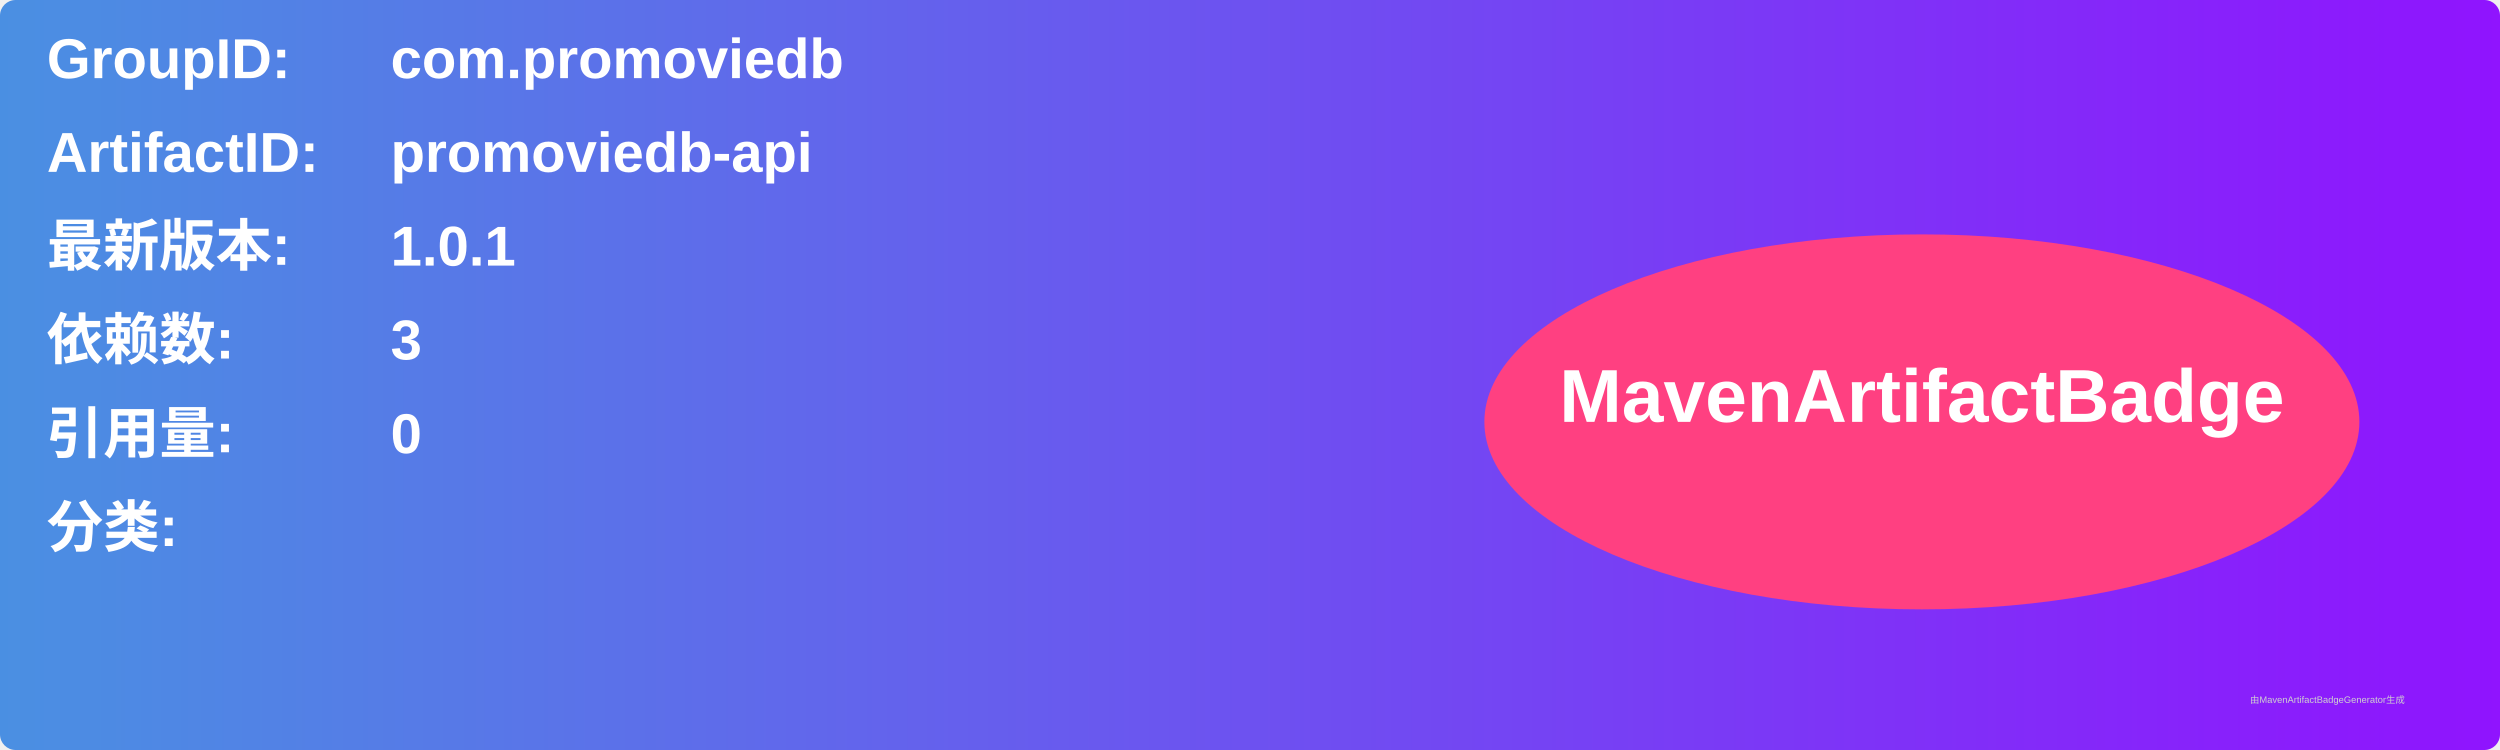
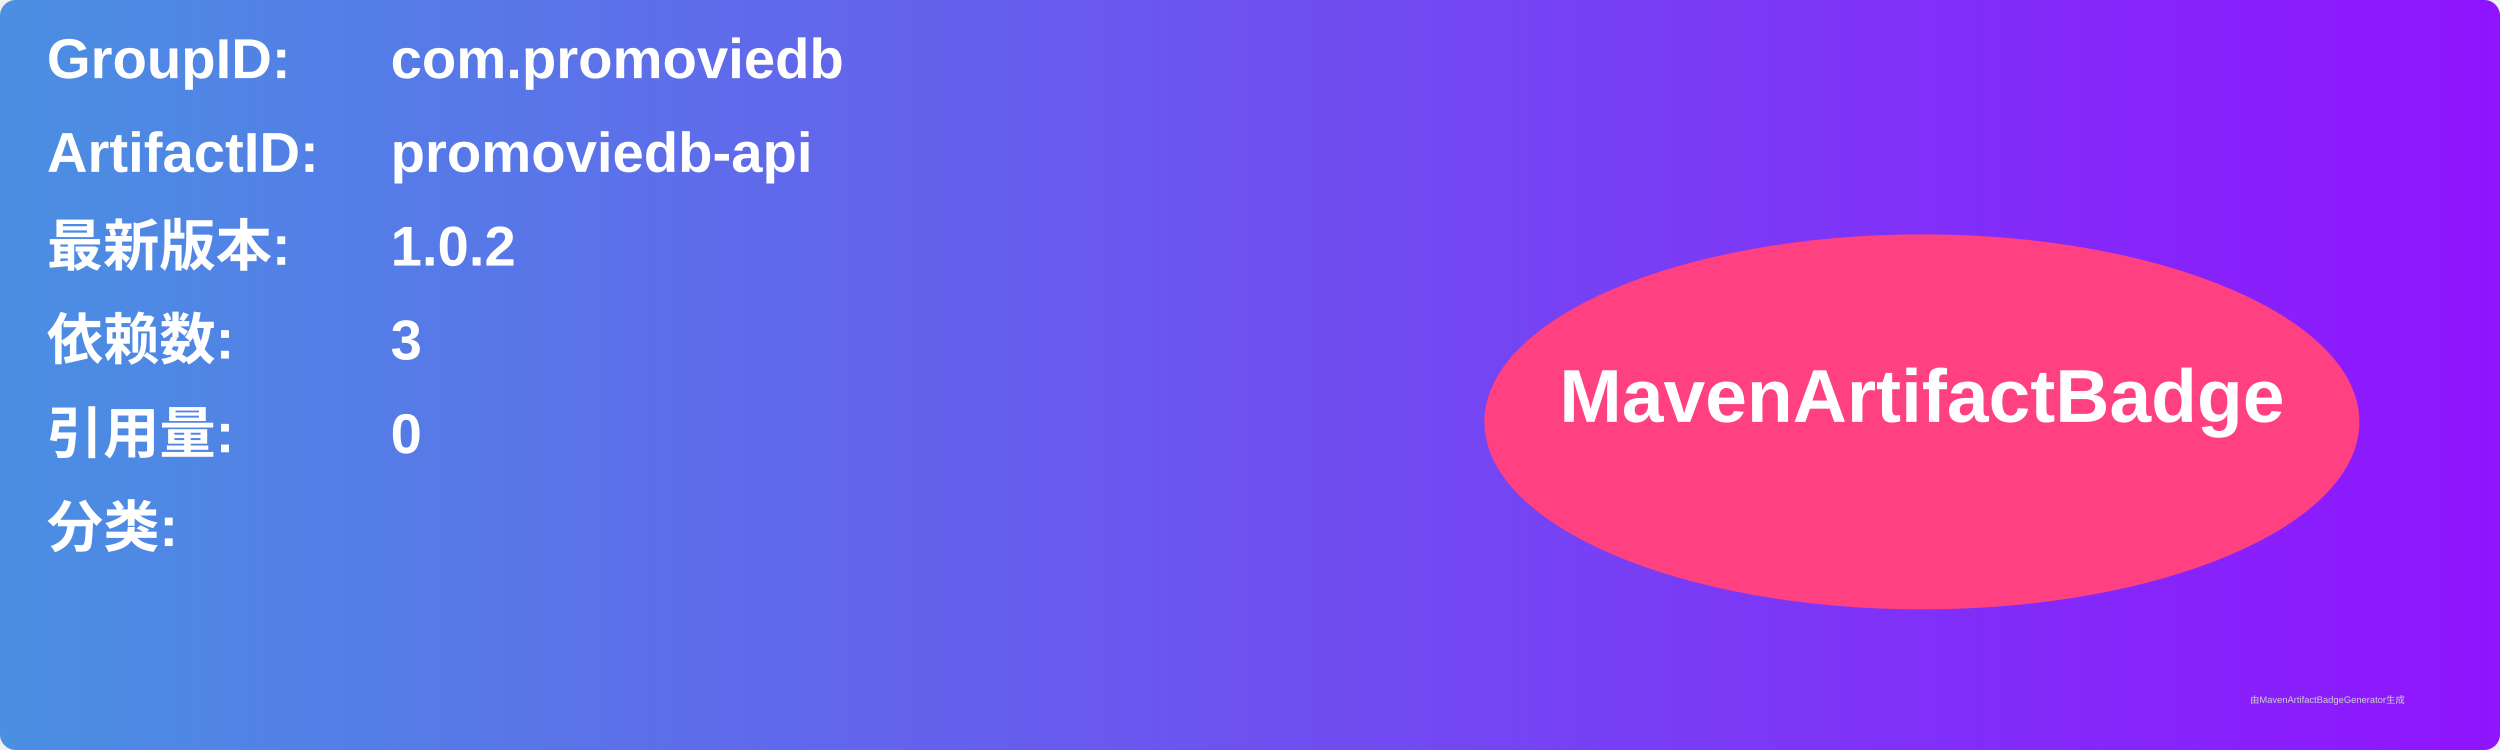
<svg xmlns="http://www.w3.org/2000/svg" width="800" height="240" viewBox="0 0 800 240">
  <linearGradient id="grad" x1="0%" y1="0%" x2="100%" y2="0%">
    <stop offset="0%" stop-color="#4a90e2" />
    <stop offset="100%" stop-color="#9013fe" />
  </linearGradient>
  <rect width="100%" height="100%" rx="5" ry="5" fill="url(#grad)" />
  <g transform="translate(15, 15)">
    <text x="0" y="10" font-family="Arial" font-size="18" fill="white" font-weight="bold" width="260">GroupID:</text>
    <text x="110" y="10" font-family="Arial" font-size="18" fill="white" font-weight="bold" width="460">com.promoviedb</text>
    <text x="0" y="40" font-family="Arial" font-size="18" fill="white" font-weight="bold" width="260">ArtifactID:</text>
    <text x="110" y="40" font-family="Arial" font-size="18" fill="white" font-weight="bold" width="460">promoviedb-api</text>
    <text x="0" y="70" font-family="Arial" font-size="18" fill="white" font-weight="bold">最新版本:</text>
    <text x="110" y="70" font-family="Arial" font-size="18" fill="white" font-weight="bold">
-       <tspan font-weight="bold">1.0.1</tspan>
+       <tspan font-weight="bold">1.0.2</tspan>
    </text>
    <text x="0" y="100" font-family="Arial" font-size="18" fill="white" font-weight="bold">依赖数: </text>
    <text x="110" y="100" font-family="Arial" font-size="18" fill="white">
      <tspan font-weight="bold">3</tspan>
    </text>
    <text x="0" y="130" font-family="Arial" font-size="18" fill="white" font-weight="bold">引用量: </text>
    <text x="110" y="130" font-family="Arial" font-size="18" fill="white">
      <tspan font-weight="bold">0</tspan>
    </text>
    <text x="0" y="160" font-family="Arial" font-size="18" fill="white" font-weight="bold">分类:</text>
    <text x="10" y="190" font-family="Arial" font-size="10" fill="white">
      <tspan font-weight="bold" />
    </text>
    <ellipse cx="600" cy="120" rx="140" ry="60" fill="#ff4081" />
    <text x="600" y="120" text-anchor="middle" font-family="Arial" font-size="24" fill="white" font-weight="bold">MavenArtifactBadge</text>
  </g>
  <text x="720" y="225" font-family="Arial" font-size="3" fill="#d0d0d0">由MavenArtifactBadgeGenerator生成</text>
</svg>
